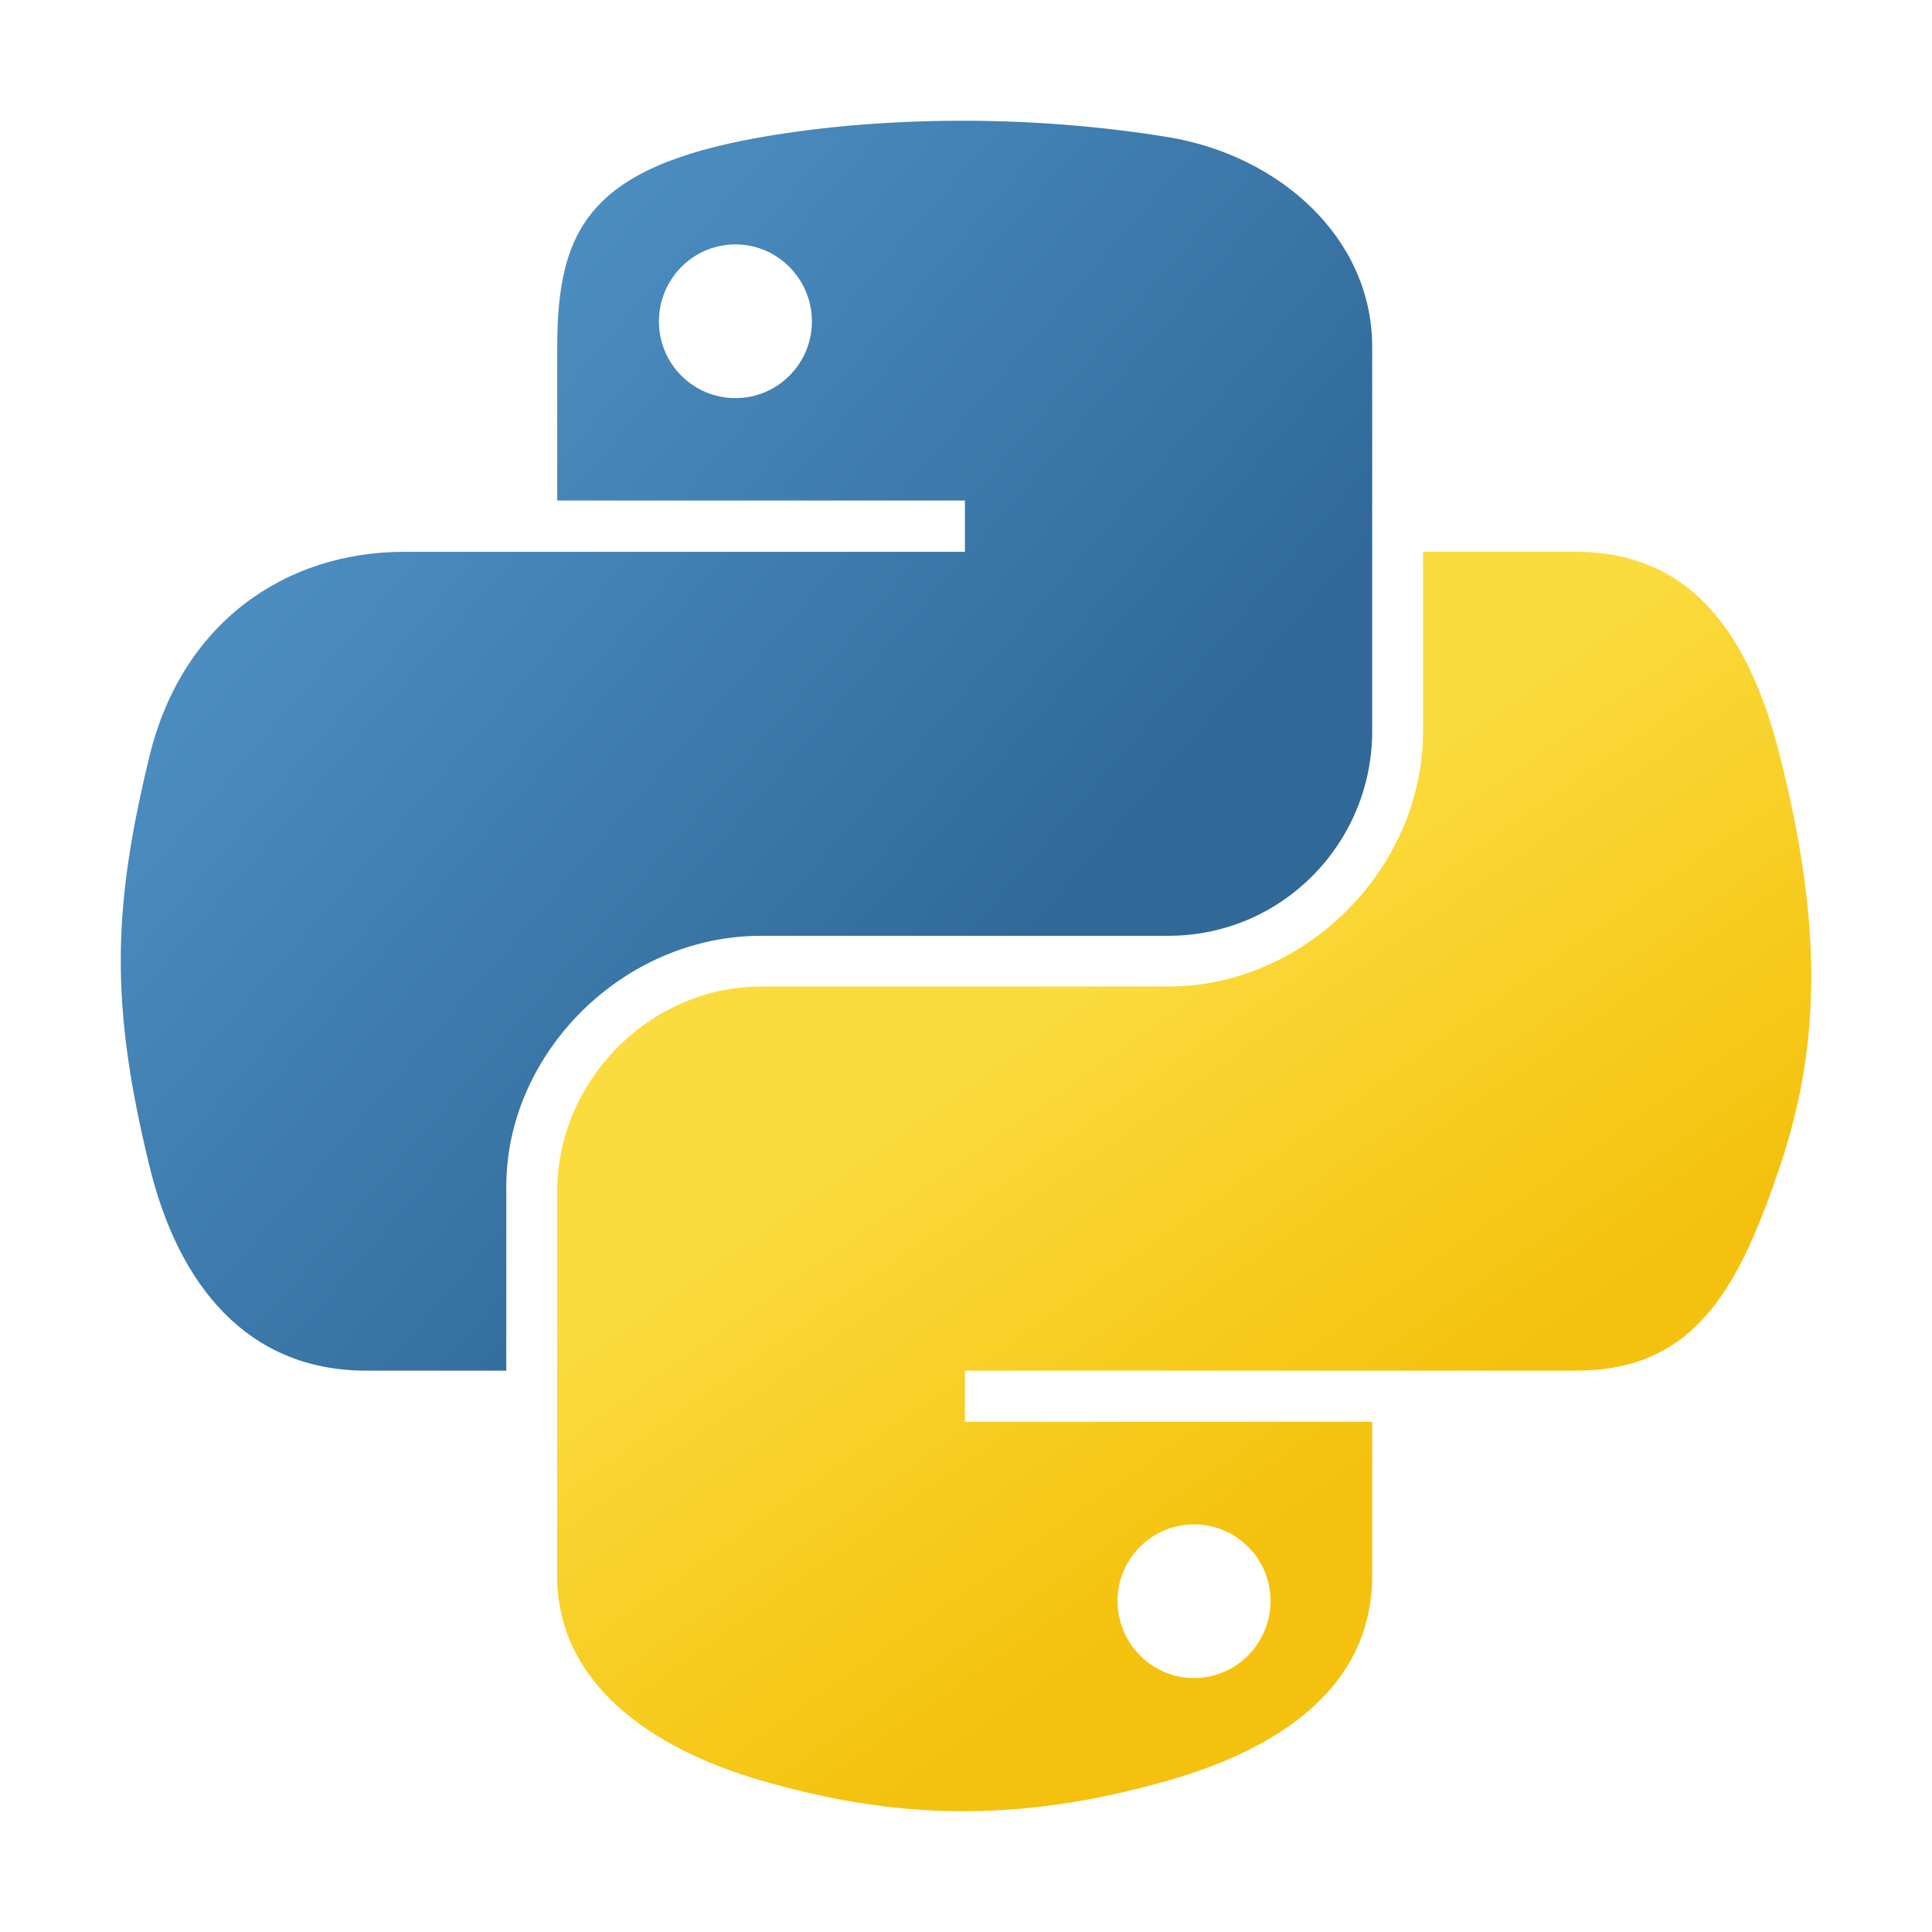
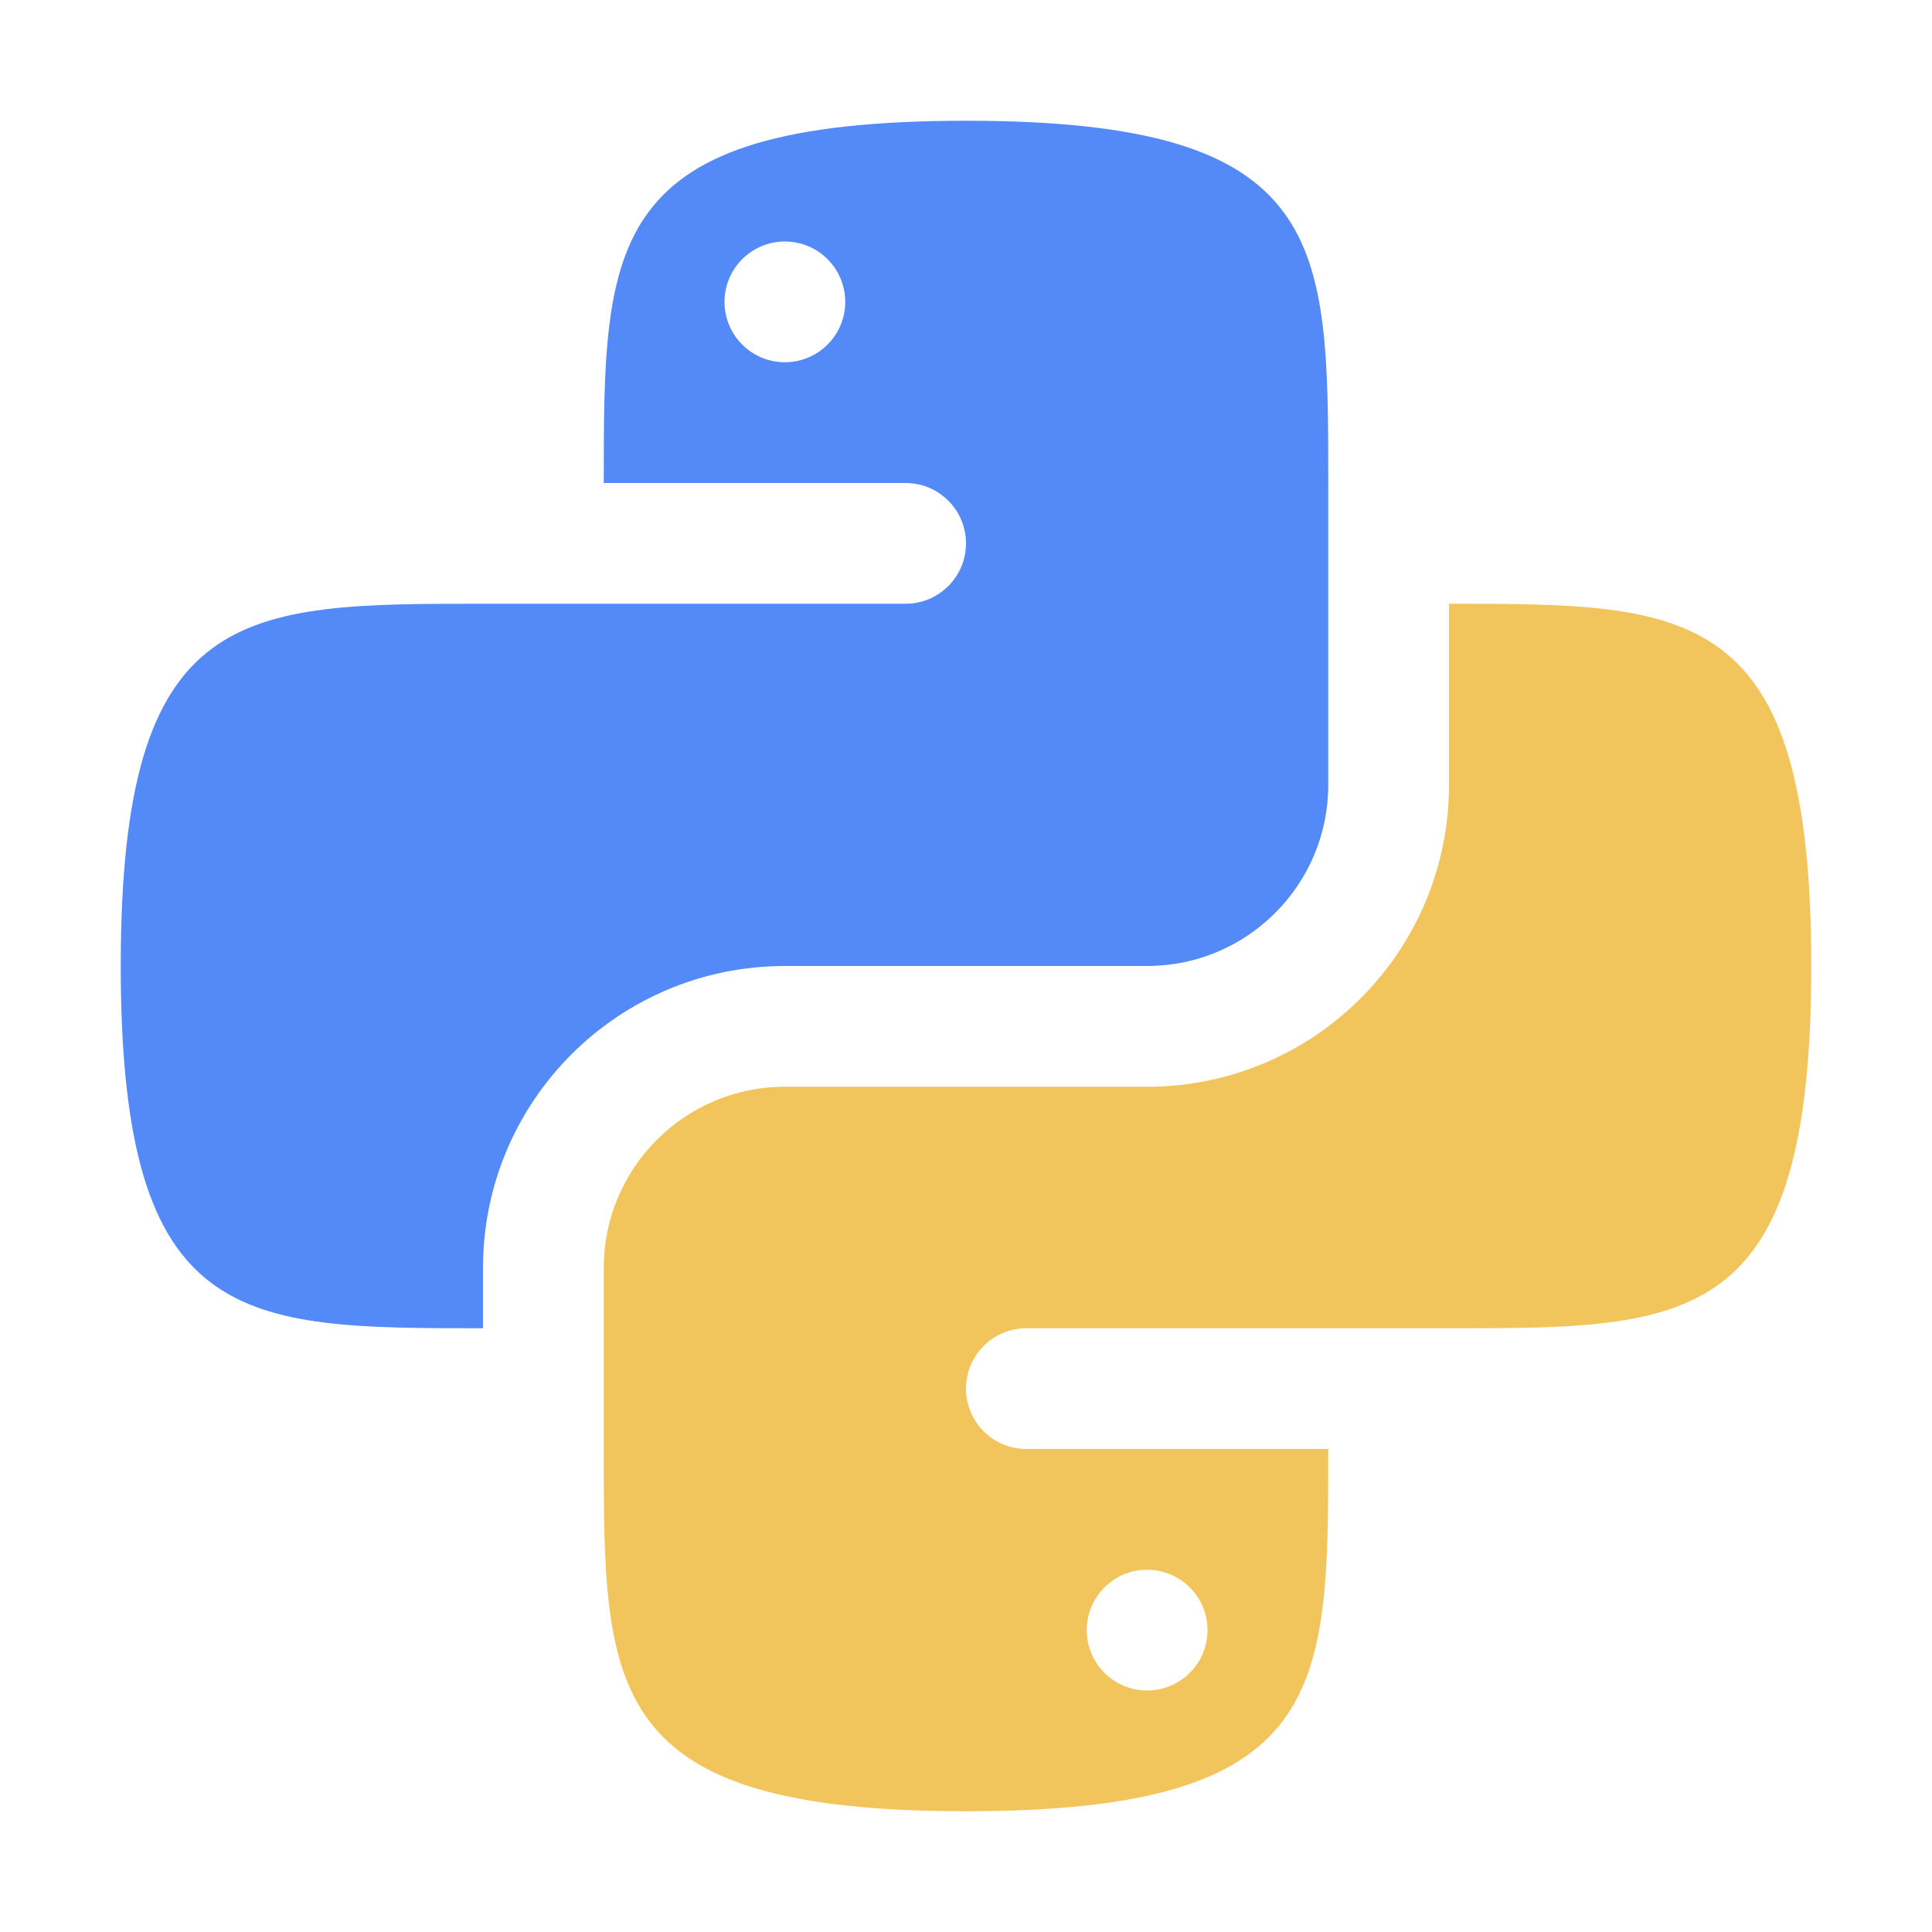
<svg xmlns="http://www.w3.org/2000/svg" width="16" height="16" viewBox="0 0 16 16" fill="none">
-   <path d="M7.917 1C7.339 1.003 6.788 1.051 6.303 1.136C4.874 1.386 4.615 1.909 4.615 2.873V4.145H7.991V4.57H4.615H3.347C2.366 4.57 1.507 5.153 1.238 6.263C0.928 7.535 0.914 8.329 1.238 9.658C1.478 10.646 2.051 11.351 3.032 11.351H4.193V9.825C4.193 8.723 5.158 7.75 6.303 7.75H9.676C10.615 7.75 11.364 6.985 11.364 6.053V2.873C11.364 1.967 10.592 1.287 9.676 1.136C9.096 1.041 8.494 0.997 7.917 1ZM6.091 2.024C6.439 2.024 6.724 2.31 6.724 2.662C6.724 3.013 6.439 3.297 6.091 3.297C5.74 3.297 5.457 3.013 5.457 2.662C5.457 2.31 5.74 2.024 6.091 2.024Z" fill="url(#paint0_linear_1150_23820)" />
-   <path d="M11.785 4.57V6.053C11.785 7.203 10.8 8.17 9.676 8.17H6.303C5.379 8.17 4.614 8.953 4.614 9.868V13.048C4.614 13.953 5.41 14.486 6.303 14.745C7.372 15.056 8.397 15.112 9.676 14.745C10.526 14.502 11.364 14.012 11.364 13.048V11.775H7.991V11.351H11.364H13.053C14.034 11.351 14.4 10.674 14.741 9.658C15.094 8.611 15.079 7.605 14.741 6.263C14.499 5.297 14.035 4.57 13.053 4.57H11.785ZM9.888 12.624C10.239 12.624 10.522 12.908 10.522 13.258C10.522 13.61 10.239 13.897 9.888 13.897C9.54 13.897 9.255 13.61 9.255 13.258C9.255 12.908 9.54 12.624 9.888 12.624Z" fill="url(#paint1_linear_1150_23820)" />
-   <defs>
-     <linearGradient id="paint0_linear_1150_23820" x1="1" y1="1" x2="8.715" y2="7.647" gradientUnits="userSpaceOnUse">
-       <stop stop-color="#5A9FD4" />
-       <stop offset="1" stop-color="#306998" />
-     </linearGradient>
-     <linearGradient id="paint1_linear_1150_23820" x1="9.807" y1="13.151" x2="7.054" y2="9.251" gradientUnits="userSpaceOnUse">
-       <stop stop-color="#F4C20E" />
-       <stop offset="1" stop-color="#FBDC3E" />
-     </linearGradient>
-   </defs>
+   <path fill-rule="evenodd" clip-rule="evenodd" d="M8 1C11 1 11 2 11 4L11 6.5C11 7.328 10.328 8 9.5 8H6.5C5.119 8 4 9.119 4 10.5V11C2 11 1 11 1 8C1 5 2 5 4 5L7.5 5C7.776 5 8 4.776 8 4.5C8 4.224 7.776 4 7.5 4H5C5 2 5 1 8 1ZM6.5 3C6.776 3 7 2.776 7 2.5C7 2.224 6.776 2 6.5 2C6.224 2 6 2.224 6 2.5C6 2.776 6.224 3 6.5 3Z" fill="#548AF7" />
+   <path fill-rule="evenodd" clip-rule="evenodd" d="M12 5V6.5C12 7.881 10.881 9 9.5 9H6.5C5.672 9 5 9.672 5 10.5L5 12C4.999 14 5 15 8 15C11 15 11 14 11 12L8.5 12C8.224 12 8 11.776 8 11.5C8 11.224 8.224 11 8.5 11L12 11C14 11.001 15 11 15 8C15 5 14 5 12 5ZM9.5 14C9.776 14 10 13.776 10 13.5C10 13.224 9.776 13 9.5 13C9.224 13 9 13.224 9 13.5C9 13.776 9.224 14 9.5 14Z" fill="#F2C55C" />
</svg>
